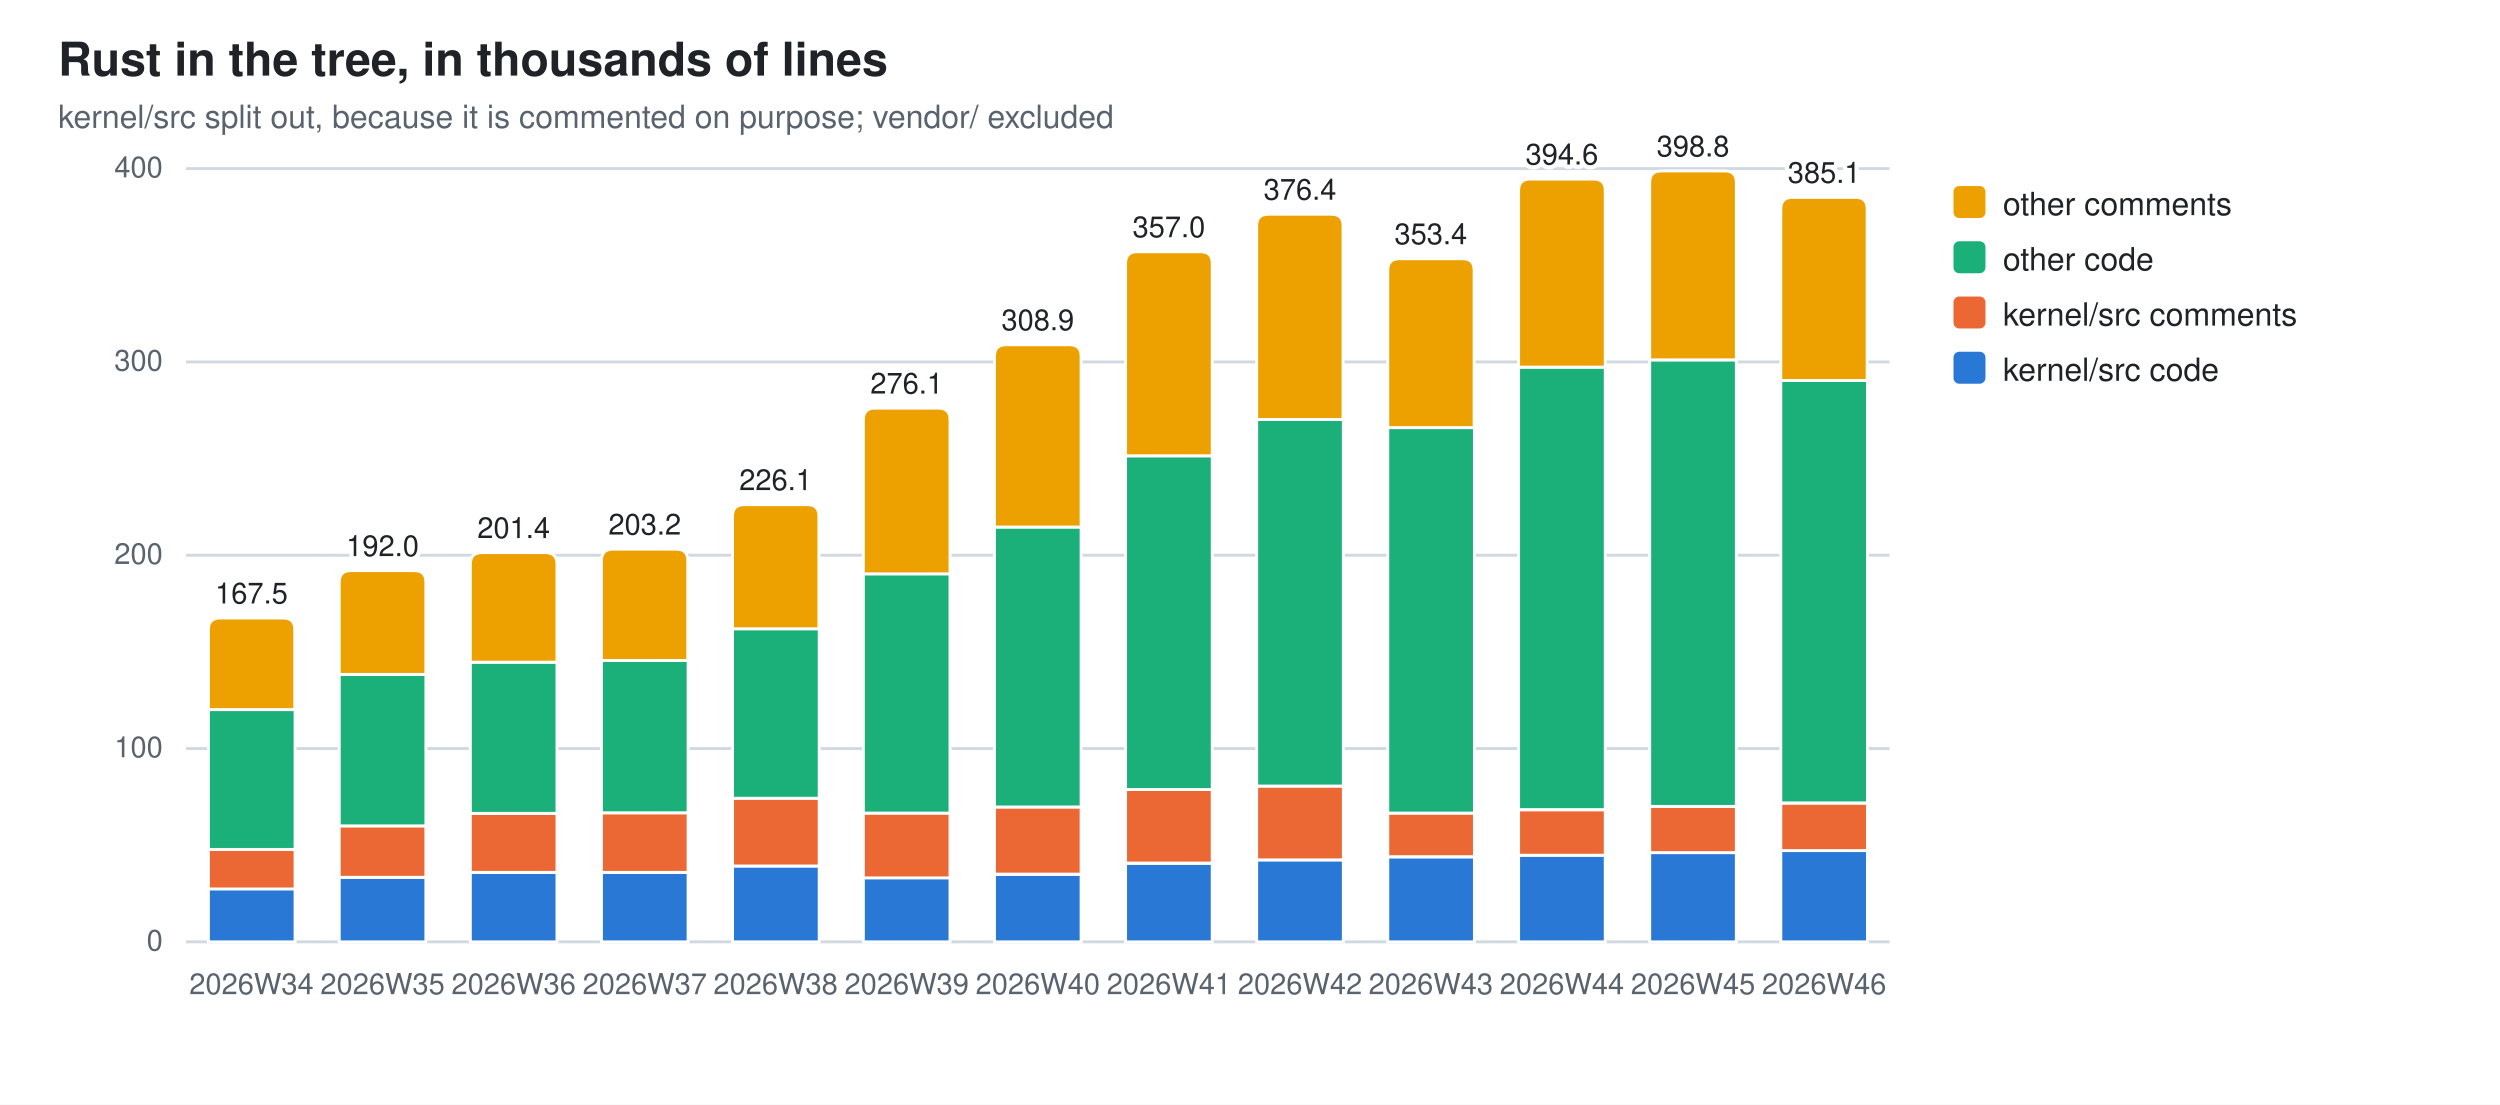
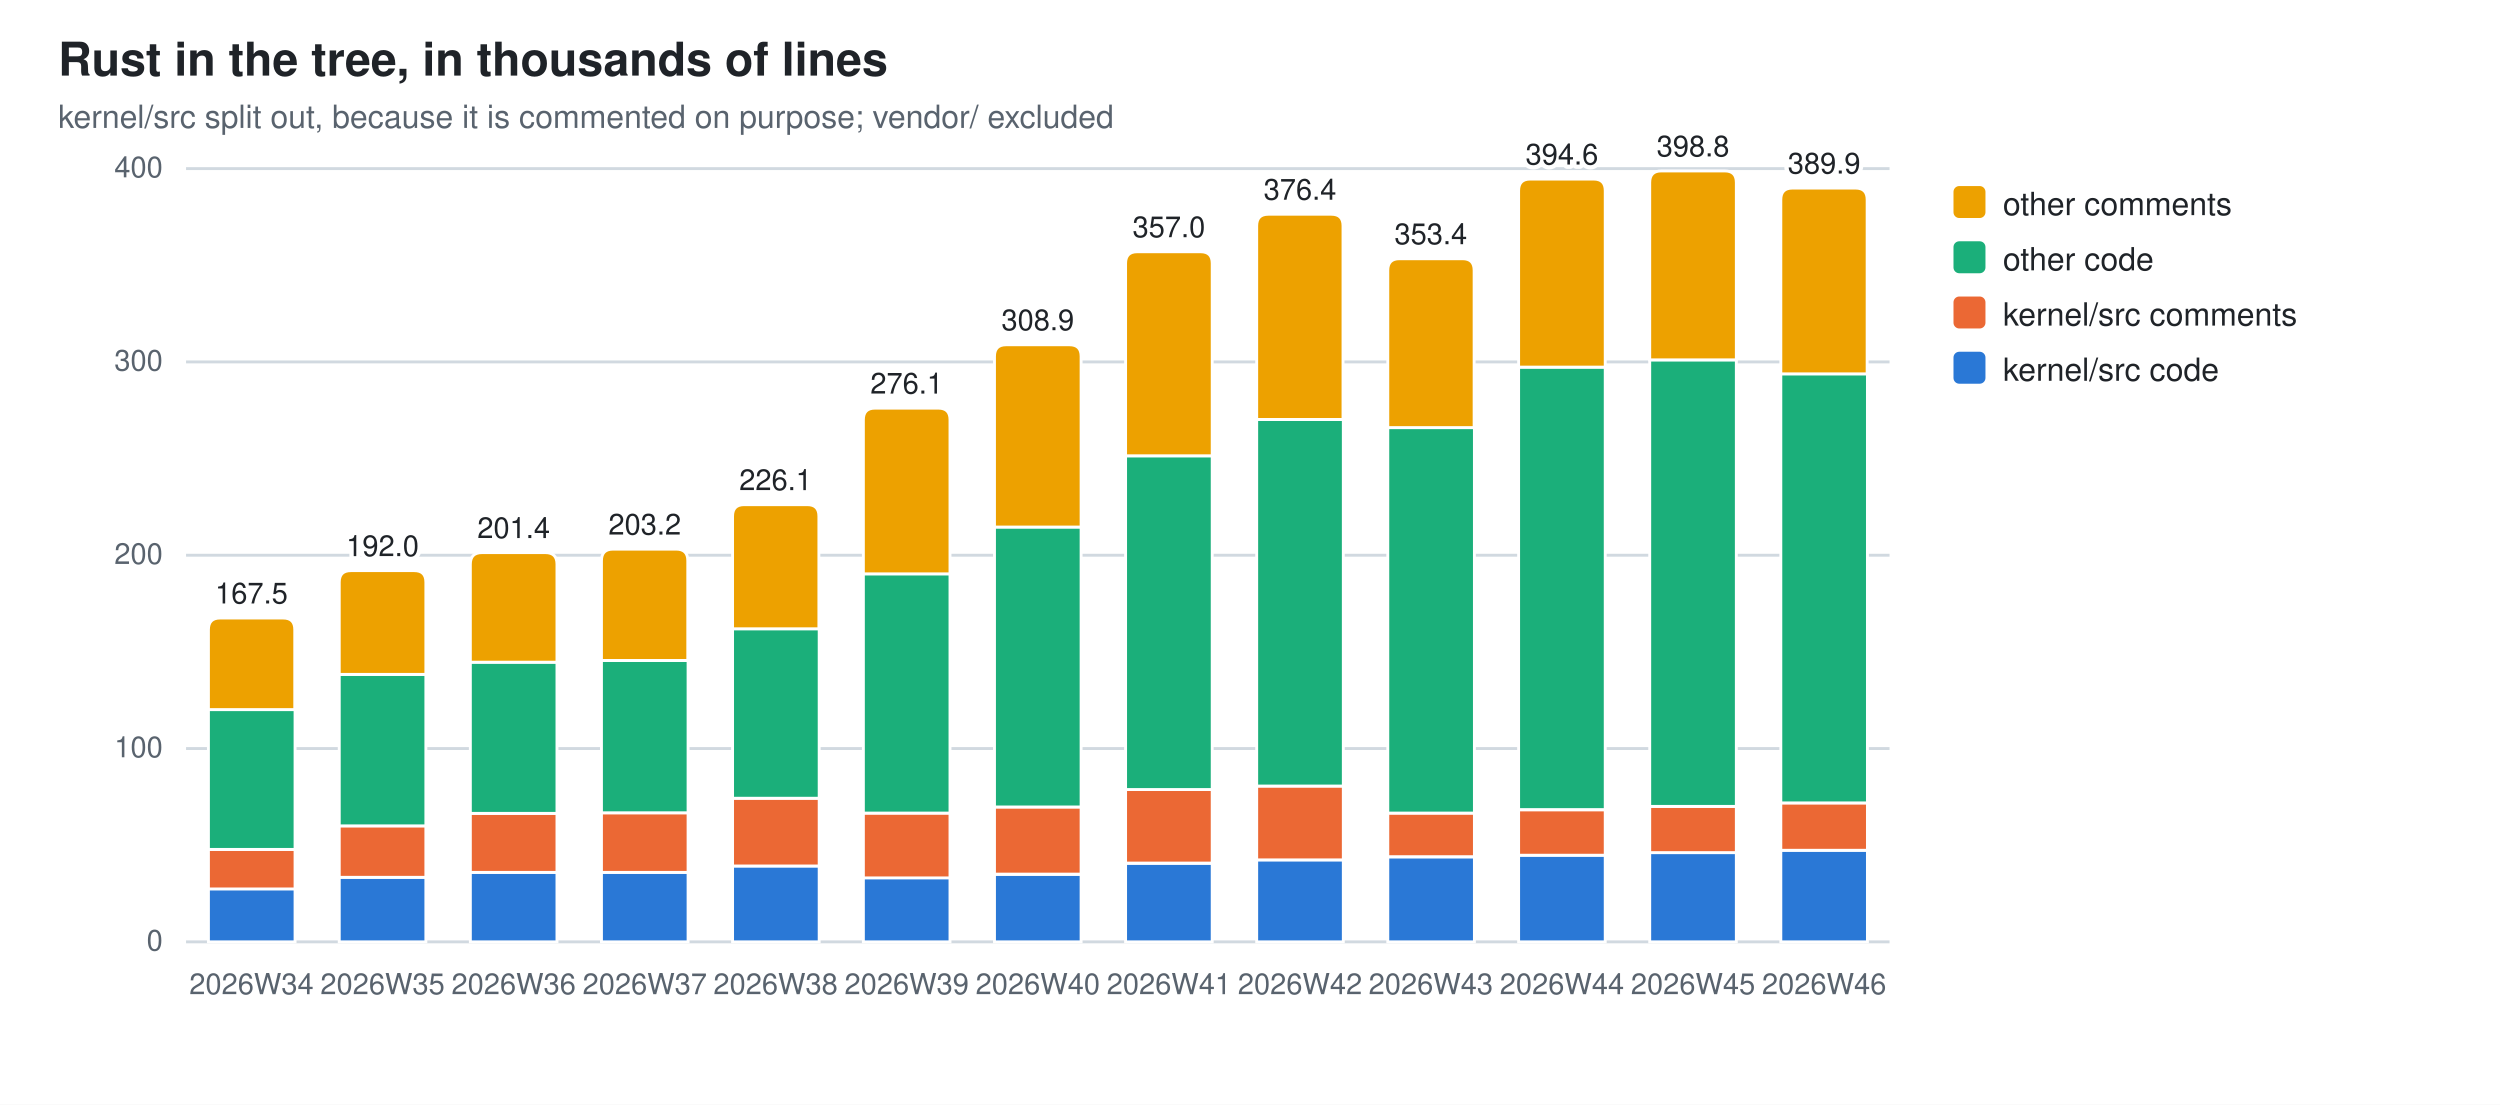
<svg xmlns="http://www.w3.org/2000/svg" width="860" height="380" viewBox="0 0 860 380" role="img" aria-label="Rust in the tree, in thousands of lines">
  <style>
  .bg{fill:#ffffff} .fg{fill:#1f2328} .mut{fill:#59636e} .grid{stroke:#d1d9e0}
  .seg{stroke:#ffffff;stroke-width:1}
  .val{paint-order:stroke;stroke:#ffffff;stroke-width:3px;stroke-linejoin:round}
  .s0{fill:#2a78d6}  .s1{fill:#eb6834}  .s2{fill:#1baf7a}  .s3{fill:#eda100}
  @media (prefers-color-scheme: dark){
    .bg{fill:#0d1117} .fg{fill:#e6edf3} .mut{fill:#9198a1} .grid{stroke:#30363d}
    .seg{stroke:#0d1117} .val{stroke:#0d1117} .s0{fill:#3987e5} .s1{fill:#d95926} .s2{fill:#199e70} .s3{fill:#c98500}}
  text{font-family:-apple-system,BlinkMacSystemFont,"Segoe UI",Helvetica,Arial,sans-serif}
</style>
  <rect class="bg" width="860" height="380" />
  <text class="fg" x="20" y="26" font-size="16" font-weight="600">Rust in the tree, in thousands of lines</text>
  <text class="mut" x="20" y="44" font-size="11">kernel/src split out, because it is commented on purpose; vendor/ excluded</text>
  <line class="grid" x1="64" y1="324.0" x2="650.0" y2="324.0" stroke-width="1" />
  <text class="mut" x="56" y="327.0" font-size="10" text-anchor="end">0</text>
  <line class="grid" x1="64" y1="257.5" x2="650.0" y2="257.5" stroke-width="1" />
  <text class="mut" x="56" y="260.5" font-size="10" text-anchor="end">100</text>
  <line class="grid" x1="64" y1="191.0" x2="650.0" y2="191.0" stroke-width="1" />
  <text class="mut" x="56" y="194.0" font-size="10" text-anchor="end">200</text>
  <line class="grid" x1="64" y1="124.5" x2="650.0" y2="124.5" stroke-width="1" />
  <text class="mut" x="56" y="127.5" font-size="10" text-anchor="end">300</text>
  <line class="grid" x1="64" y1="58.0" x2="650.0" y2="58.0" stroke-width="1" />
  <text class="mut" x="56" y="61.0" font-size="10" text-anchor="end">400</text>
  <rect class="seg s0" x="71.7" y="305.7" width="29.8" height="18.3" />
  <rect class="seg s1" x="71.7" y="292.2" width="29.8" height="13.6" />
  <rect class="seg s2" x="71.7" y="244.1" width="29.8" height="48.1" />
  <path class="seg s3" d="M71.7,244.1 V216.6 Q71.7,212.6 75.7,212.6 H97.4 Q101.4,212.6 101.4,216.6 V244.1 Z" />
  <text class="mut" x="86.5" y="342" font-size="10" text-anchor="middle">2026W34</text>
  <text class="fg val" x="86.5" y="207.6" font-size="10" text-anchor="middle">167.5</text>
  <rect class="seg s0" x="116.7" y="301.8" width="29.8" height="22.2" />
  <rect class="seg s1" x="116.7" y="284.1" width="29.8" height="17.7" />
  <rect class="seg s2" x="116.7" y="232.0" width="29.8" height="52.1" />
  <path class="seg s3" d="M116.7,232.0 V200.3 Q116.7,196.3 120.7,196.3 H142.5 Q146.5,196.3 146.5,200.3 V232.0 Z" />
  <text class="mut" x="131.6" y="342" font-size="10" text-anchor="middle">2026W35</text>
  <text class="fg val" x="131.6" y="191.3" font-size="10" text-anchor="middle">192.0</text>
  <rect class="seg s0" x="161.8" y="300.1" width="29.8" height="23.9" />
  <rect class="seg s1" x="161.8" y="279.8" width="29.8" height="20.3" />
  <rect class="seg s2" x="161.8" y="227.8" width="29.8" height="52.0" />
  <path class="seg s3" d="M161.8,227.8 V194.1 Q161.8,190.1 165.8,190.1 H187.6 Q191.6,190.1 191.6,194.1 V227.8 Z" />
  <text class="mut" x="176.7" y="342" font-size="10" text-anchor="middle">2026W36</text>
  <text class="fg val" x="176.7" y="185.1" font-size="10" text-anchor="middle">201.4</text>
  <rect class="seg s0" x="206.9" y="300.1" width="29.8" height="23.9" />
  <rect class="seg s1" x="206.9" y="279.6" width="29.8" height="20.5" />
  <rect class="seg s2" x="206.9" y="227.2" width="29.8" height="52.4" />
  <path class="seg s3" d="M206.9,227.2 V192.9 Q206.9,188.9 210.9,188.9 H232.6 Q236.6,188.9 236.6,192.9 V227.2 Z" />
  <text class="mut" x="221.8" y="342" font-size="10" text-anchor="middle">2026W37</text>
  <text class="fg val" x="221.8" y="183.9" font-size="10" text-anchor="middle">203.2</text>
  <rect class="seg s0" x="252.0" y="297.9" width="29.8" height="26.1" />
  <rect class="seg s1" x="252.0" y="274.6" width="29.8" height="23.3" />
  <rect class="seg s2" x="252.0" y="216.3" width="29.8" height="58.3" />
  <path class="seg s3" d="M252.0,216.3 V177.6 Q252.0,173.6 256.0,173.6 H277.7 Q281.7,173.6 281.7,177.6 V216.3 Z" />
  <text class="mut" x="266.8" y="342" font-size="10" text-anchor="middle">2026W38</text>
  <text class="fg val" x="266.8" y="168.6" font-size="10" text-anchor="middle">226.1</text>
  <rect class="seg s0" x="297.0" y="301.9" width="29.8" height="22.1" />
  <rect class="seg s1" x="297.0" y="279.7" width="29.8" height="22.3" />
  <rect class="seg s2" x="297.0" y="197.4" width="29.8" height="82.3" />
  <path class="seg s3" d="M297.0,197.4 V144.4 Q297.0,140.4 301.0,140.4 H322.8 Q326.8,140.4 326.8,144.4 V197.4 Z" />
  <text class="mut" x="311.9" y="342" font-size="10" text-anchor="middle">2026W39</text>
  <text class="fg val" x="311.9" y="135.4" font-size="10" text-anchor="middle">276.1</text>
  <rect class="seg s0" x="342.1" y="300.8" width="29.8" height="23.2" />
  <rect class="seg s1" x="342.1" y="277.6" width="29.8" height="23.1" />
  <rect class="seg s2" x="342.1" y="181.3" width="29.8" height="96.3" />
  <path class="seg s3" d="M342.1,181.3 V122.6 Q342.1,118.6 346.1,118.6 H367.9 Q371.9,118.6 371.9,122.6 V181.3 Z" />
  <text class="mut" x="357.0" y="342" font-size="10" text-anchor="middle">2026W40</text>
  <text class="fg val" x="357.0" y="113.6" font-size="10" text-anchor="middle">308.9</text>
  <rect class="seg s0" x="387.2" y="297.0" width="29.8" height="27.0" />
  <rect class="seg s1" x="387.2" y="271.5" width="29.8" height="25.4" />
  <rect class="seg s2" x="387.2" y="156.8" width="29.8" height="114.8" />
  <path class="seg s3" d="M387.2,156.8 V90.6 Q387.2,86.6 391.2,86.6 H413.0 Q417.0,86.6 417.0,90.6 V156.8 Z" />
  <text class="mut" x="402.1" y="342" font-size="10" text-anchor="middle">2026W41</text>
  <text class="fg val" x="402.1" y="81.6" font-size="10" text-anchor="middle">357.0</text>
  <rect class="seg s0" x="432.3" y="295.8" width="29.8" height="28.2" />
  <rect class="seg s1" x="432.3" y="270.4" width="29.8" height="25.4" />
  <rect class="seg s2" x="432.3" y="144.3" width="29.8" height="126.1" />
  <path class="seg s3" d="M432.3,144.3 V77.7 Q432.3,73.7 436.3,73.7 H458.0 Q462.0,73.7 462.0,77.7 V144.3 Z" />
  <text class="mut" x="447.2" y="342" font-size="10" text-anchor="middle">2026W42</text>
  <text class="fg val" x="447.2" y="68.7" font-size="10" text-anchor="middle">376.4</text>
  <rect class="seg s0" x="477.4" y="294.8" width="29.8" height="29.2" />
  <rect class="seg s1" x="477.4" y="279.7" width="29.8" height="15.0" />
  <rect class="seg s2" x="477.4" y="147.1" width="29.8" height="132.6" />
  <path class="seg s3" d="M477.4,147.1 V93.0 Q477.4,89.0 481.4,89.0 H503.1 Q507.1,89.0 507.1,93.0 V147.1 Z" />
  <text class="mut" x="492.2" y="342" font-size="10" text-anchor="middle">2026W43</text>
  <text class="fg val" x="492.2" y="84.0" font-size="10" text-anchor="middle">353.4</text>
  <rect class="seg s0" x="522.4" y="294.2" width="29.8" height="29.8" />
  <rect class="seg s1" x="522.4" y="278.6" width="29.8" height="15.6" />
  <rect class="seg s2" x="522.4" y="126.3" width="29.8" height="152.2" />
  <path class="seg s3" d="M522.4,126.3 V65.6 Q522.4,61.6 526.4,61.6 H548.2 Q552.2,61.6 552.2,65.6 V126.3 Z" />
  <text class="mut" x="537.3" y="342" font-size="10" text-anchor="middle">2026W44</text>
  <text class="fg val" x="537.3" y="56.6" font-size="10" text-anchor="middle">394.6</text>
  <rect class="seg s0" x="567.5" y="293.3" width="29.8" height="30.7" />
  <rect class="seg s1" x="567.5" y="277.4" width="29.8" height="15.9" />
  <rect class="seg s2" x="567.5" y="123.8" width="29.8" height="153.6" />
  <path class="seg s3" d="M567.5,123.8 V62.8 Q567.5,58.8 571.5,58.8 H593.3 Q597.3,58.8 597.3,62.8 V123.8 Z" />
  <text class="mut" x="582.4" y="342" font-size="10" text-anchor="middle">2026W45</text>
  <text class="fg val" x="582.4" y="53.8" font-size="10" text-anchor="middle">398.8</text>
-   <rect class="seg s0" x="612.6" y="292.6" width="29.8" height="31.4" />
-   <rect class="seg s1" x="612.6" y="276.3" width="29.8" height="16.3" />
-   <rect class="seg s2" x="612.6" y="130.9" width="29.8" height="145.3" />
-   <path class="seg s3" d="M612.6,130.9 V71.9 Q612.6,67.9 616.6,67.9 H638.3 Q642.3,67.9 642.3,71.9 V130.9 Z" />
+   <rect class="seg s0" x="612.6" y="292.5" width="29.8" height="31.5" />
+   <rect class="seg s1" x="612.6" y="276.2" width="29.8" height="16.3" />
+   <rect class="seg s2" x="612.6" y="128.6" width="29.8" height="147.6" />
+   <path class="seg s3" d="M612.6,128.6 V68.7 Q612.6,64.7 616.6,64.7 H638.3 Q642.3,64.7 642.3,68.7 V128.6 Z" />
  <text class="mut" x="627.5" y="342" font-size="10" text-anchor="middle">2026W46</text>
-   <text class="fg val" x="627.5" y="62.9" font-size="10" text-anchor="middle">385.1</text>
+   <text class="fg val" x="627.5" y="59.7" font-size="10" text-anchor="middle">389.9</text>
  <rect class="s3" x="672" y="64" width="11" height="11" rx="2" />
  <text class="fg" y="74" font-size="11">
    <tspan x="689" dy="0">other comments</tspan>
  </text>
  <rect class="s2" x="672" y="83" width="11" height="11" rx="2" />
  <text class="fg" y="93" font-size="11">
    <tspan x="689" dy="0">other code</tspan>
  </text>
  <rect class="s1" x="672" y="102" width="11" height="11" rx="2" />
  <text class="fg" y="112" font-size="11">
    <tspan x="689" dy="0">kernel/src comments</tspan>
  </text>
  <rect class="s0" x="672" y="121" width="11" height="11" rx="2" />
  <text class="fg" y="131" font-size="11">
    <tspan x="689" dy="0">kernel/src code</tspan>
  </text>
</svg>
